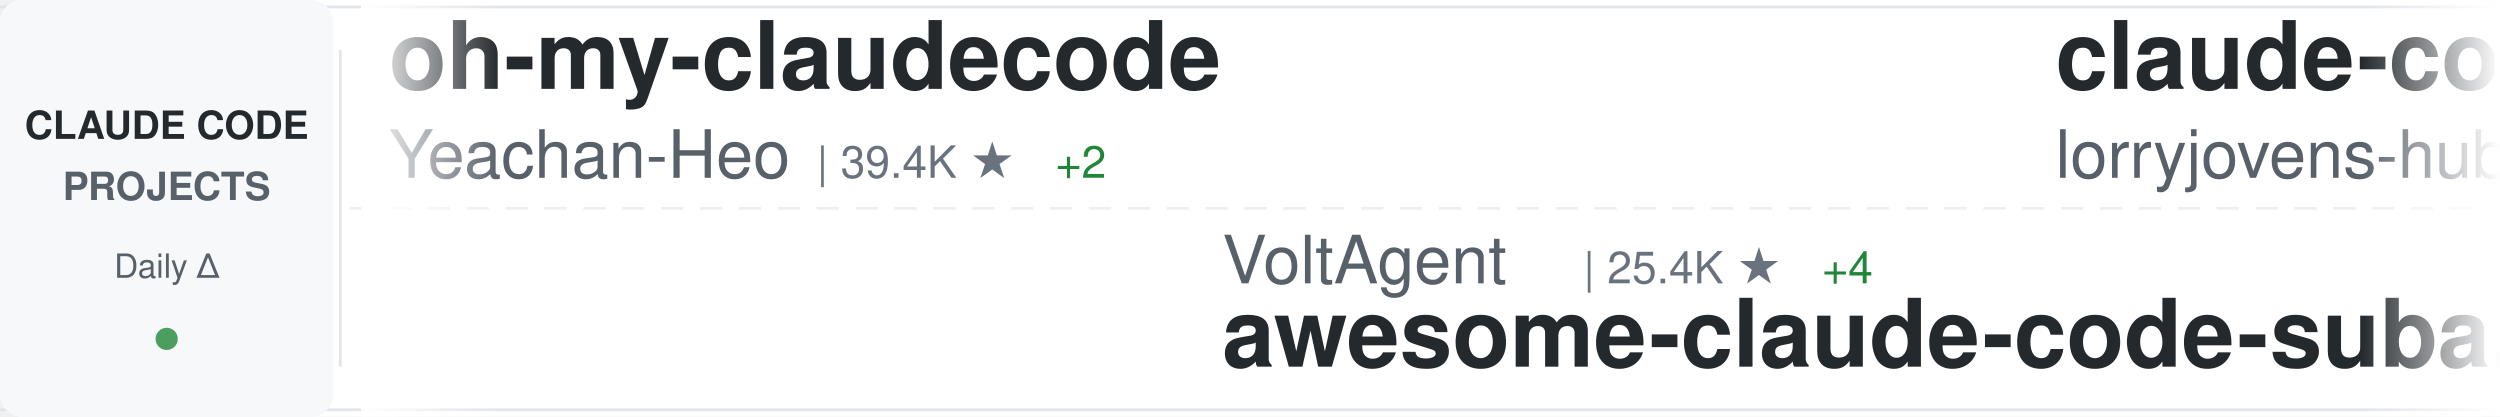
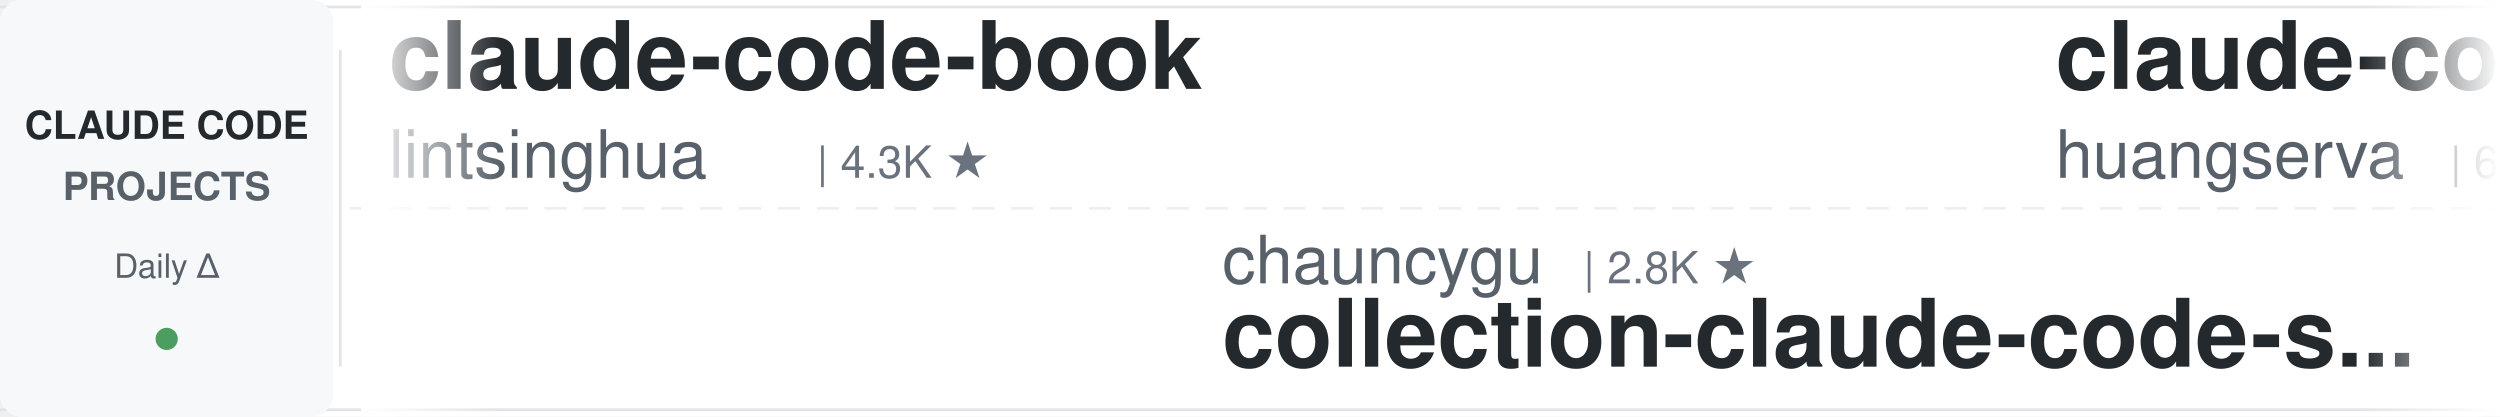
<svg xmlns="http://www.w3.org/2000/svg" width="900" height="150">
  <defs>
    <linearGradient id="awesomeLeftFade" x1="0%" y1="0%" x2="100%" y2="0%">
      <stop offset="0%" style="stop-color:#ffffff;stop-opacity:1" />
      <stop offset="100%" style="stop-color:#ffffff;stop-opacity:0" />
    </linearGradient>
    <linearGradient id="awesomeRightFade" x1="0%" y1="0%" x2="100%" y2="0%">
      <stop offset="0%" style="stop-color:#ffffff;stop-opacity:0" />
      <stop offset="100%" style="stop-color:#ffffff;stop-opacity:1" />
    </linearGradient>
  </defs>
  <rect width="900" height="150" fill="#ffffff" rx="8" />
  <rect x="0" y="2" width="900" height="1" fill="#e1e4e8" />
  <rect x="0" y="147" width="900" height="1" fill="#e1e4e8" />
  <line x1="0" y1="75" x2="900" y2="75" stroke="#e1e4e8" stroke-width="1" stroke-dasharray="8 6" opacity="0.6" />
  <rect x="0" y="0" width="120" height="150" fill="#f6f8fa" rx="8" />
  <text x="60" y="50" font-family="-apple-system, BlinkMacSystemFont, 'Segoe UI', Helvetica, Arial, sans-serif" font-size="14" font-weight="600" fill="#24292e" text-anchor="middle">CLAUDE CODE</text>
  <text x="60" y="72" font-family="-apple-system, BlinkMacSystemFont, 'Segoe UI', Helvetica, Arial, sans-serif" font-size="14" font-weight="600" fill="#586069" text-anchor="middle">PROJECTS</text>
  <text x="60" y="100" font-family="-apple-system, BlinkMacSystemFont, 'Segoe UI', Helvetica, Arial, sans-serif" font-size="12" font-weight="500" fill="#586069" text-anchor="middle">Daily Δ</text>
  <circle cx="60" cy="122" r="4" fill="#22863a" opacity="0.8" />
  <rect x="122" y="18" width="1" height="114" fill="#e1e4e8" />
  <clipPath id="awesomeTickerClip">
    <rect x="130" y="0" width="770" height="150" />
  </clipPath>
  <g clip-path="url(#awesomeTickerClip)">
    <g id="awesomeTickerItems">
      <animateTransform attributeName="transform" attributeType="XML" type="translate" from="0 0" to="-3000 0" dur="54s" repeatCount="indefinite" />
      <g transform="translate(0, 0)">
-         <text x="140" y="32" font-family="-apple-system, BlinkMacSystemFont, 'Segoe UI', Helvetica, Arial, sans-serif" font-size="34" font-weight="600" fill="#24292e">oh-my-claudecode</text>
-         <text x="140" y="64" font-family="-apple-system, BlinkMacSystemFont, 'Segoe UI', Helvetica, Arial, sans-serif" font-size="24" font-weight="400" fill="#586069">Yeachan-Heo</text>
-         <text x="294" y="64" font-family="-apple-system, BlinkMacSystemFont, 'Segoe UI', Helvetica, Arial, sans-serif" font-size="16" font-weight="500" fill="#6a737d">| 39.4K ★</text>
-         <text x="380" y="64" font-family="-apple-system, BlinkMacSystemFont, 'Segoe UI', Helvetica, Arial, sans-serif" font-size="16" font-weight="500" fill="#22863a"> +2</text>
+         <text x="140" y="32" font-family="-apple-system, BlinkMacSystemFont, 'Segoe UI', Helvetica, Arial, sans-serif" font-size="34" font-weight="600" fill="#24292e">claude-code-book</text>
+         <text x="140" y="64" font-family="-apple-system, BlinkMacSystemFont, 'Segoe UI', Helvetica, Arial, sans-serif" font-size="24" font-weight="400" fill="#586069">lintsinghua</text>
+         <text x="294" y="64" font-family="-apple-system, BlinkMacSystemFont, 'Segoe UI', Helvetica, Arial, sans-serif" font-size="16" font-weight="500" fill="#6a737d">| 4.3K ★</text>
      </g>
      <g transform="translate(300, 0)">
-         <text x="140" y="102" font-family="-apple-system, BlinkMacSystemFont, 'Segoe UI', Helvetica, Arial, sans-serif" font-size="24" font-weight="400" fill="#586069">VoltAgent</text>
-         <text x="270" y="102" font-family="-apple-system, BlinkMacSystemFont, 'Segoe UI', Helvetica, Arial, sans-serif" font-size="16" font-weight="500" fill="#6a737d">| 25.4K ★</text>
-         <text x="356" y="102" font-family="-apple-system, BlinkMacSystemFont, 'Segoe UI', Helvetica, Arial, sans-serif" font-size="16" font-weight="500" fill="#22863a"> +4</text>
-         <text x="140" y="132" font-family="-apple-system, BlinkMacSystemFont, 'Segoe UI', Helvetica, Arial, sans-serif" font-size="34" font-weight="600" fill="#24292e">awesome-claude-code-suba...</text>
+         <text x="140" y="102" font-family="-apple-system, BlinkMacSystemFont, 'Segoe UI', Helvetica, Arial, sans-serif" font-size="24" font-weight="400" fill="#586069">chauncygu</text>
+         <text x="270" y="102" font-family="-apple-system, BlinkMacSystemFont, 'Segoe UI', Helvetica, Arial, sans-serif" font-size="16" font-weight="500" fill="#6a737d">| 2.8K ★</text>
+         <text x="140" y="132" font-family="-apple-system, BlinkMacSystemFont, 'Segoe UI', Helvetica, Arial, sans-serif" font-size="34" font-weight="600" fill="#24292e">collection-claude-code-s...</text>
      </g>
      <g transform="translate(600, 0)">
-         <text x="140" y="32" font-family="-apple-system, BlinkMacSystemFont, 'Segoe UI', Helvetica, Arial, sans-serif" font-size="34" font-weight="600" fill="#24292e">claude-code-rust</text>
-         <text x="140" y="64" font-family="-apple-system, BlinkMacSystemFont, 'Segoe UI', Helvetica, Arial, sans-serif" font-size="24" font-weight="400" fill="#586069">lorryjovens-hub</text>
-         <text x="342" y="64" font-family="-apple-system, BlinkMacSystemFont, 'Segoe UI', Helvetica, Arial, sans-serif" font-size="16" font-weight="500" fill="#6a737d">| 1.7K ★</text>
+         <text x="140" y="32" font-family="-apple-system, BlinkMacSystemFont, 'Segoe UI', Helvetica, Arial, sans-serif" font-size="34" font-weight="600" fill="#24292e">claude-code-cli</text>
+         <text x="140" y="64" font-family="-apple-system, BlinkMacSystemFont, 'Segoe UI', Helvetica, Arial, sans-serif" font-size="24" font-weight="400" fill="#586069">huangserva</text>
+         <text x="282" y="64" font-family="-apple-system, BlinkMacSystemFont, 'Segoe UI', Helvetica, Arial, sans-serif" font-size="16" font-weight="500" fill="#6a737d">| 631 ★</text>
      </g>
      <g transform="translate(900, 0)">
-         <text x="140" y="102" font-family="-apple-system, BlinkMacSystemFont, 'Segoe UI', Helvetica, Arial, sans-serif" font-size="24" font-weight="400" fill="#586069">Windy3f3f3f3f</text>
-         <text x="318" y="102" font-family="-apple-system, BlinkMacSystemFont, 'Segoe UI', Helvetica, Arial, sans-serif" font-size="16" font-weight="500" fill="#6a737d">| 3.7K ★</text>
-         <text x="140" y="132" font-family="-apple-system, BlinkMacSystemFont, 'Segoe UI', Helvetica, Arial, sans-serif" font-size="34" font-weight="600" fill="#24292e">how-claude-code-works</text>
+         <text x="140" y="102" font-family="-apple-system, BlinkMacSystemFont, 'Segoe UI', Helvetica, Arial, sans-serif" font-size="24" font-weight="400" fill="#586069">FlorianBruniaux</text>
+         <text x="342" y="102" font-family="-apple-system, BlinkMacSystemFont, 'Segoe UI', Helvetica, Arial, sans-serif" font-size="16" font-weight="500" fill="#6a737d">| 6.0K ★</text>
+         <text x="419" y="102" font-family="-apple-system, BlinkMacSystemFont, 'Segoe UI', Helvetica, Arial, sans-serif" font-size="16" font-weight="500" fill="#22863a"> +1</text>
+         <text x="140" y="132" font-family="-apple-system, BlinkMacSystemFont, 'Segoe UI', Helvetica, Arial, sans-serif" font-size="34" font-weight="600" fill="#24292e">claude-code-ultimate-gui...</text>
      </g>
      <g transform="translate(1200, 0)">
-         <text x="140" y="32" font-family="-apple-system, BlinkMacSystemFont, 'Segoe UI', Helvetica, Arial, sans-serif" font-size="34" font-weight="600" fill="#24292e">claude-code-prompts</text>
-         <text x="140" y="64" font-family="-apple-system, BlinkMacSystemFont, 'Segoe UI', Helvetica, Arial, sans-serif" font-size="24" font-weight="400" fill="#586069">repowise-dev</text>
-         <text x="306" y="64" font-family="-apple-system, BlinkMacSystemFont, 'Segoe UI', Helvetica, Arial, sans-serif" font-size="16" font-weight="500" fill="#6a737d">| 1.2K ★</text>
+         <text x="140" y="32" font-family="-apple-system, BlinkMacSystemFont, 'Segoe UI', Helvetica, Arial, sans-serif" font-size="34" font-weight="600" fill="#24292e">cc-switch</text>
+         <text x="140" y="64" font-family="-apple-system, BlinkMacSystemFont, 'Segoe UI', Helvetica, Arial, sans-serif" font-size="24" font-weight="400" fill="#586069">farion1231</text>
+         <text x="282" y="64" font-family="-apple-system, BlinkMacSystemFont, 'Segoe UI', Helvetica, Arial, sans-serif" font-size="16" font-weight="500" fill="#6a737d">| 137.5K ★</text>
+         <text x="377" y="64" font-family="-apple-system, BlinkMacSystemFont, 'Segoe UI', Helvetica, Arial, sans-serif" font-size="16" font-weight="500" fill="#22863a"> +6</text>
      </g>
      <g transform="translate(1500, 0)">
-         <text x="140" y="102" font-family="-apple-system, BlinkMacSystemFont, 'Segoe UI', Helvetica, Arial, sans-serif" font-size="24" font-weight="400" fill="#586069">xu-xiang</text>
-         <text x="258" y="102" font-family="-apple-system, BlinkMacSystemFont, 'Segoe UI', Helvetica, Arial, sans-serif" font-size="16" font-weight="500" fill="#6a737d">| 2.0K ★</text>
-         <text x="140" y="132" font-family="-apple-system, BlinkMacSystemFont, 'Segoe UI', Helvetica, Arial, sans-serif" font-size="34" font-weight="600" fill="#24292e">everything-claude-code-z...</text>
+         <text x="140" y="102" font-family="-apple-system, BlinkMacSystemFont, 'Segoe UI', Helvetica, Arial, sans-serif" font-size="24" font-weight="400" fill="#586069">1rgs</text>
+         <text x="210" y="102" font-family="-apple-system, BlinkMacSystemFont, 'Segoe UI', Helvetica, Arial, sans-serif" font-size="16" font-weight="500" fill="#6a737d">| 3.8K ★</text>
+         <text x="140" y="132" font-family="-apple-system, BlinkMacSystemFont, 'Segoe UI', Helvetica, Arial, sans-serif" font-size="34" font-weight="600" fill="#24292e">claude-code-proxy</text>
      </g>
      <g transform="translate(1800, 0)">
-         <text x="140" y="32" font-family="-apple-system, BlinkMacSystemFont, 'Segoe UI', Helvetica, Arial, sans-serif" font-size="34" font-weight="600" fill="#24292e">claude-code-analysis</text>
-         <text x="140" y="64" font-family="-apple-system, BlinkMacSystemFont, 'Segoe UI', Helvetica, Arial, sans-serif" font-size="24" font-weight="400" fill="#586069">liuup</text>
-         <text x="222" y="64" font-family="-apple-system, BlinkMacSystemFont, 'Segoe UI', Helvetica, Arial, sans-serif" font-size="16" font-weight="500" fill="#6a737d">| 4.0K ★</text>
+         <text x="140" y="32" font-family="-apple-system, BlinkMacSystemFont, 'Segoe UI', Helvetica, Arial, sans-serif" font-size="34" font-weight="600" fill="#24292e">Claude-Code</text>
+         <text x="140" y="64" font-family="-apple-system, BlinkMacSystemFont, 'Segoe UI', Helvetica, Arial, sans-serif" font-size="24" font-weight="400" fill="#586069">KPR111</text>
+         <text x="234" y="64" font-family="-apple-system, BlinkMacSystemFont, 'Segoe UI', Helvetica, Arial, sans-serif" font-size="16" font-weight="500" fill="#6a737d">| 18 ★</text>
      </g>
      <g transform="translate(2100, 0)">
-         <text x="140" y="102" font-family="-apple-system, BlinkMacSystemFont, 'Segoe UI', Helvetica, Arial, sans-serif" font-size="24" font-weight="400" fill="#586069">musistudio</text>
-         <text x="282" y="102" font-family="-apple-system, BlinkMacSystemFont, 'Segoe UI', Helvetica, Arial, sans-serif" font-size="16" font-weight="500" fill="#6a737d">| 37.5K ★</text>
-         <text x="368" y="102" font-family="-apple-system, BlinkMacSystemFont, 'Segoe UI', Helvetica, Arial, sans-serif" font-size="16" font-weight="500" fill="#22863a"> +3</text>
-         <text x="140" y="132" font-family="-apple-system, BlinkMacSystemFont, 'Segoe UI', Helvetica, Arial, sans-serif" font-size="34" font-weight="600" fill="#24292e">claude-code-router</text>
+         <text x="140" y="102" font-family="-apple-system, BlinkMacSystemFont, 'Segoe UI', Helvetica, Arial, sans-serif" font-size="24" font-weight="400" fill="#586069">shanraisshan</text>
+         <text x="306" y="102" font-family="-apple-system, BlinkMacSystemFont, 'Segoe UI', Helvetica, Arial, sans-serif" font-size="16" font-weight="500" fill="#6a737d">| 66.5K ★</text>
+         <text x="392" y="102" font-family="-apple-system, BlinkMacSystemFont, 'Segoe UI', Helvetica, Arial, sans-serif" font-size="16" font-weight="500" fill="#22863a"> +6</text>
+         <text x="140" y="132" font-family="-apple-system, BlinkMacSystemFont, 'Segoe UI', Helvetica, Arial, sans-serif" font-size="34" font-weight="600" fill="#24292e">claude-code-best-practic...</text>
      </g>
      <g transform="translate(2400, 0)">
-         <text x="140" y="32" font-family="-apple-system, BlinkMacSystemFont, 'Segoe UI', Helvetica, Arial, sans-serif" font-size="34" font-weight="600" fill="#24292e">claude-code-source</text>
-         <text x="140" y="64" font-family="-apple-system, BlinkMacSystemFont, 'Segoe UI', Helvetica, Arial, sans-serif" font-size="24" font-weight="400" fill="#586069">JrCx7scC</text>
-         <text x="258" y="64" font-family="-apple-system, BlinkMacSystemFont, 'Segoe UI', Helvetica, Arial, sans-serif" font-size="16" font-weight="500" fill="#6a737d">| 376 ★</text>
+         <text x="140" y="32" font-family="-apple-system, BlinkMacSystemFont, 'Segoe UI', Helvetica, Arial, sans-serif" font-size="34" font-weight="600" fill="#24292e">Claude-code</text>
+         <text x="140" y="64" font-family="-apple-system, BlinkMacSystemFont, 'Segoe UI', Helvetica, Arial, sans-serif" font-size="24" font-weight="400" fill="#586069">fazxes</text>
+         <text x="234" y="64" font-family="-apple-system, BlinkMacSystemFont, 'Segoe UI', Helvetica, Arial, sans-serif" font-size="16" font-weight="500" fill="#6a737d">| 242 ★</text>
      </g>
      <g transform="translate(2700, 0)">
-         <text x="140" y="102" font-family="-apple-system, BlinkMacSystemFont, 'Segoe UI', Helvetica, Arial, sans-serif" font-size="24" font-weight="400" fill="#586069">darcyegb</text>
-         <text x="258" y="102" font-family="-apple-system, BlinkMacSystemFont, 'Segoe UI', Helvetica, Arial, sans-serif" font-size="16" font-weight="500" fill="#6a737d">| 769 ★</text>
-         <text x="326" y="102" font-family="-apple-system, BlinkMacSystemFont, 'Segoe UI', Helvetica, Arial, sans-serif" font-size="16" font-weight="500" fill="#22863a"> +1</text>
-         <text x="140" y="132" font-family="-apple-system, BlinkMacSystemFont, 'Segoe UI', Helvetica, Arial, sans-serif" font-size="34" font-weight="600" fill="#24292e">ClaudeCodeAgents</text>
+         <text x="140" y="102" font-family="-apple-system, BlinkMacSystemFont, 'Segoe UI', Helvetica, Arial, sans-serif" font-size="24" font-weight="400" fill="#586069">WorldFlowAI</text>
+         <text x="294" y="102" font-family="-apple-system, BlinkMacSystemFont, 'Segoe UI', Helvetica, Arial, sans-serif" font-size="16" font-weight="500" fill="#6a737d">| 3.7K ★</text>
+         <text x="371" y="102" font-family="-apple-system, BlinkMacSystemFont, 'Segoe UI', Helvetica, Arial, sans-serif" font-size="16" font-weight="500" fill="#22863a"> +2</text>
+         <text x="140" y="132" font-family="-apple-system, BlinkMacSystemFont, 'Segoe UI', Helvetica, Arial, sans-serif" font-size="34" font-weight="600" fill="#24292e">everything-claude-code</text>
      </g>
      <g transform="translate(3000, 0)">
-         <text x="140" y="32" font-family="-apple-system, BlinkMacSystemFont, 'Segoe UI', Helvetica, Arial, sans-serif" font-size="34" font-weight="600" fill="#24292e">oh-my-claudecode</text>
-         <text x="140" y="64" font-family="-apple-system, BlinkMacSystemFont, 'Segoe UI', Helvetica, Arial, sans-serif" font-size="24" font-weight="400" fill="#586069">Yeachan-Heo</text>
-         <text x="294" y="64" font-family="-apple-system, BlinkMacSystemFont, 'Segoe UI', Helvetica, Arial, sans-serif" font-size="16" font-weight="500" fill="#6a737d">| 39.4K ★</text>
-         <text x="380" y="64" font-family="-apple-system, BlinkMacSystemFont, 'Segoe UI', Helvetica, Arial, sans-serif" font-size="16" font-weight="500" fill="#22863a"> +2</text>
+         <text x="140" y="32" font-family="-apple-system, BlinkMacSystemFont, 'Segoe UI', Helvetica, Arial, sans-serif" font-size="34" font-weight="600" fill="#24292e">claude-code-book</text>
+         <text x="140" y="64" font-family="-apple-system, BlinkMacSystemFont, 'Segoe UI', Helvetica, Arial, sans-serif" font-size="24" font-weight="400" fill="#586069">lintsinghua</text>
+         <text x="294" y="64" font-family="-apple-system, BlinkMacSystemFont, 'Segoe UI', Helvetica, Arial, sans-serif" font-size="16" font-weight="500" fill="#6a737d">| 4.3K ★</text>
      </g>
      <g transform="translate(3300, 0)">
-         <text x="140" y="102" font-family="-apple-system, BlinkMacSystemFont, 'Segoe UI', Helvetica, Arial, sans-serif" font-size="24" font-weight="400" fill="#586069">VoltAgent</text>
-         <text x="270" y="102" font-family="-apple-system, BlinkMacSystemFont, 'Segoe UI', Helvetica, Arial, sans-serif" font-size="16" font-weight="500" fill="#6a737d">| 25.4K ★</text>
-         <text x="356" y="102" font-family="-apple-system, BlinkMacSystemFont, 'Segoe UI', Helvetica, Arial, sans-serif" font-size="16" font-weight="500" fill="#22863a"> +4</text>
-         <text x="140" y="132" font-family="-apple-system, BlinkMacSystemFont, 'Segoe UI', Helvetica, Arial, sans-serif" font-size="34" font-weight="600" fill="#24292e">awesome-claude-code-suba...</text>
+         <text x="140" y="102" font-family="-apple-system, BlinkMacSystemFont, 'Segoe UI', Helvetica, Arial, sans-serif" font-size="24" font-weight="400" fill="#586069">chauncygu</text>
+         <text x="270" y="102" font-family="-apple-system, BlinkMacSystemFont, 'Segoe UI', Helvetica, Arial, sans-serif" font-size="16" font-weight="500" fill="#6a737d">| 2.8K ★</text>
+         <text x="140" y="132" font-family="-apple-system, BlinkMacSystemFont, 'Segoe UI', Helvetica, Arial, sans-serif" font-size="34" font-weight="600" fill="#24292e">collection-claude-code-s...</text>
      </g>
      <g transform="translate(3600, 0)">
-         <text x="140" y="32" font-family="-apple-system, BlinkMacSystemFont, 'Segoe UI', Helvetica, Arial, sans-serif" font-size="34" font-weight="600" fill="#24292e">claude-code-rust</text>
-         <text x="140" y="64" font-family="-apple-system, BlinkMacSystemFont, 'Segoe UI', Helvetica, Arial, sans-serif" font-size="24" font-weight="400" fill="#586069">lorryjovens-hub</text>
-         <text x="342" y="64" font-family="-apple-system, BlinkMacSystemFont, 'Segoe UI', Helvetica, Arial, sans-serif" font-size="16" font-weight="500" fill="#6a737d">| 1.7K ★</text>
+         <text x="140" y="32" font-family="-apple-system, BlinkMacSystemFont, 'Segoe UI', Helvetica, Arial, sans-serif" font-size="34" font-weight="600" fill="#24292e">claude-code-cli</text>
+         <text x="140" y="64" font-family="-apple-system, BlinkMacSystemFont, 'Segoe UI', Helvetica, Arial, sans-serif" font-size="24" font-weight="400" fill="#586069">huangserva</text>
+         <text x="282" y="64" font-family="-apple-system, BlinkMacSystemFont, 'Segoe UI', Helvetica, Arial, sans-serif" font-size="16" font-weight="500" fill="#6a737d">| 631 ★</text>
      </g>
      <g transform="translate(3900, 0)">
-         <text x="140" y="102" font-family="-apple-system, BlinkMacSystemFont, 'Segoe UI', Helvetica, Arial, sans-serif" font-size="24" font-weight="400" fill="#586069">Windy3f3f3f3f</text>
-         <text x="318" y="102" font-family="-apple-system, BlinkMacSystemFont, 'Segoe UI', Helvetica, Arial, sans-serif" font-size="16" font-weight="500" fill="#6a737d">| 3.7K ★</text>
-         <text x="140" y="132" font-family="-apple-system, BlinkMacSystemFont, 'Segoe UI', Helvetica, Arial, sans-serif" font-size="34" font-weight="600" fill="#24292e">how-claude-code-works</text>
+         <text x="140" y="102" font-family="-apple-system, BlinkMacSystemFont, 'Segoe UI', Helvetica, Arial, sans-serif" font-size="24" font-weight="400" fill="#586069">FlorianBruniaux</text>
+         <text x="342" y="102" font-family="-apple-system, BlinkMacSystemFont, 'Segoe UI', Helvetica, Arial, sans-serif" font-size="16" font-weight="500" fill="#6a737d">| 6.0K ★</text>
+         <text x="419" y="102" font-family="-apple-system, BlinkMacSystemFont, 'Segoe UI', Helvetica, Arial, sans-serif" font-size="16" font-weight="500" fill="#22863a"> +1</text>
+         <text x="140" y="132" font-family="-apple-system, BlinkMacSystemFont, 'Segoe UI', Helvetica, Arial, sans-serif" font-size="34" font-weight="600" fill="#24292e">claude-code-ultimate-gui...</text>
      </g>
    </g>
  </g>
  <rect x="130" y="0" width="50" height="150" fill="url(#awesomeLeftFade)" />
  <rect x="850" y="0" width="50" height="150" fill="url(#awesomeRightFade)" />
</svg>
